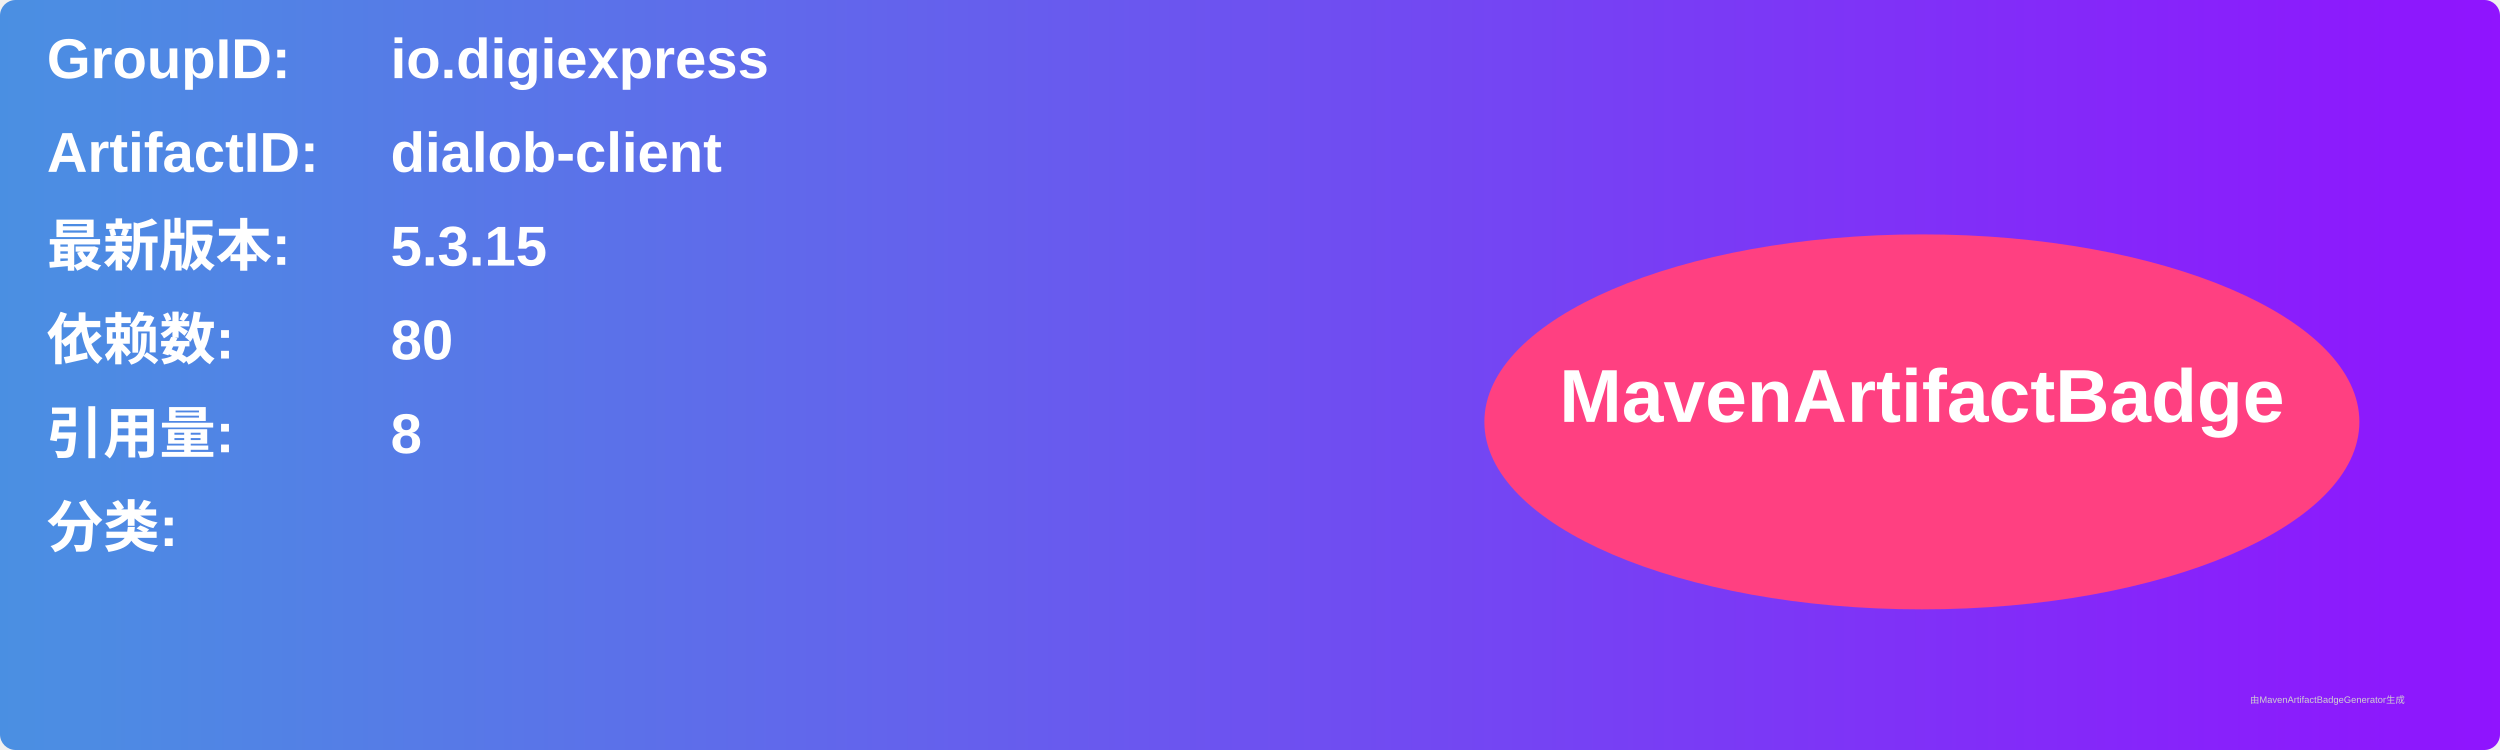
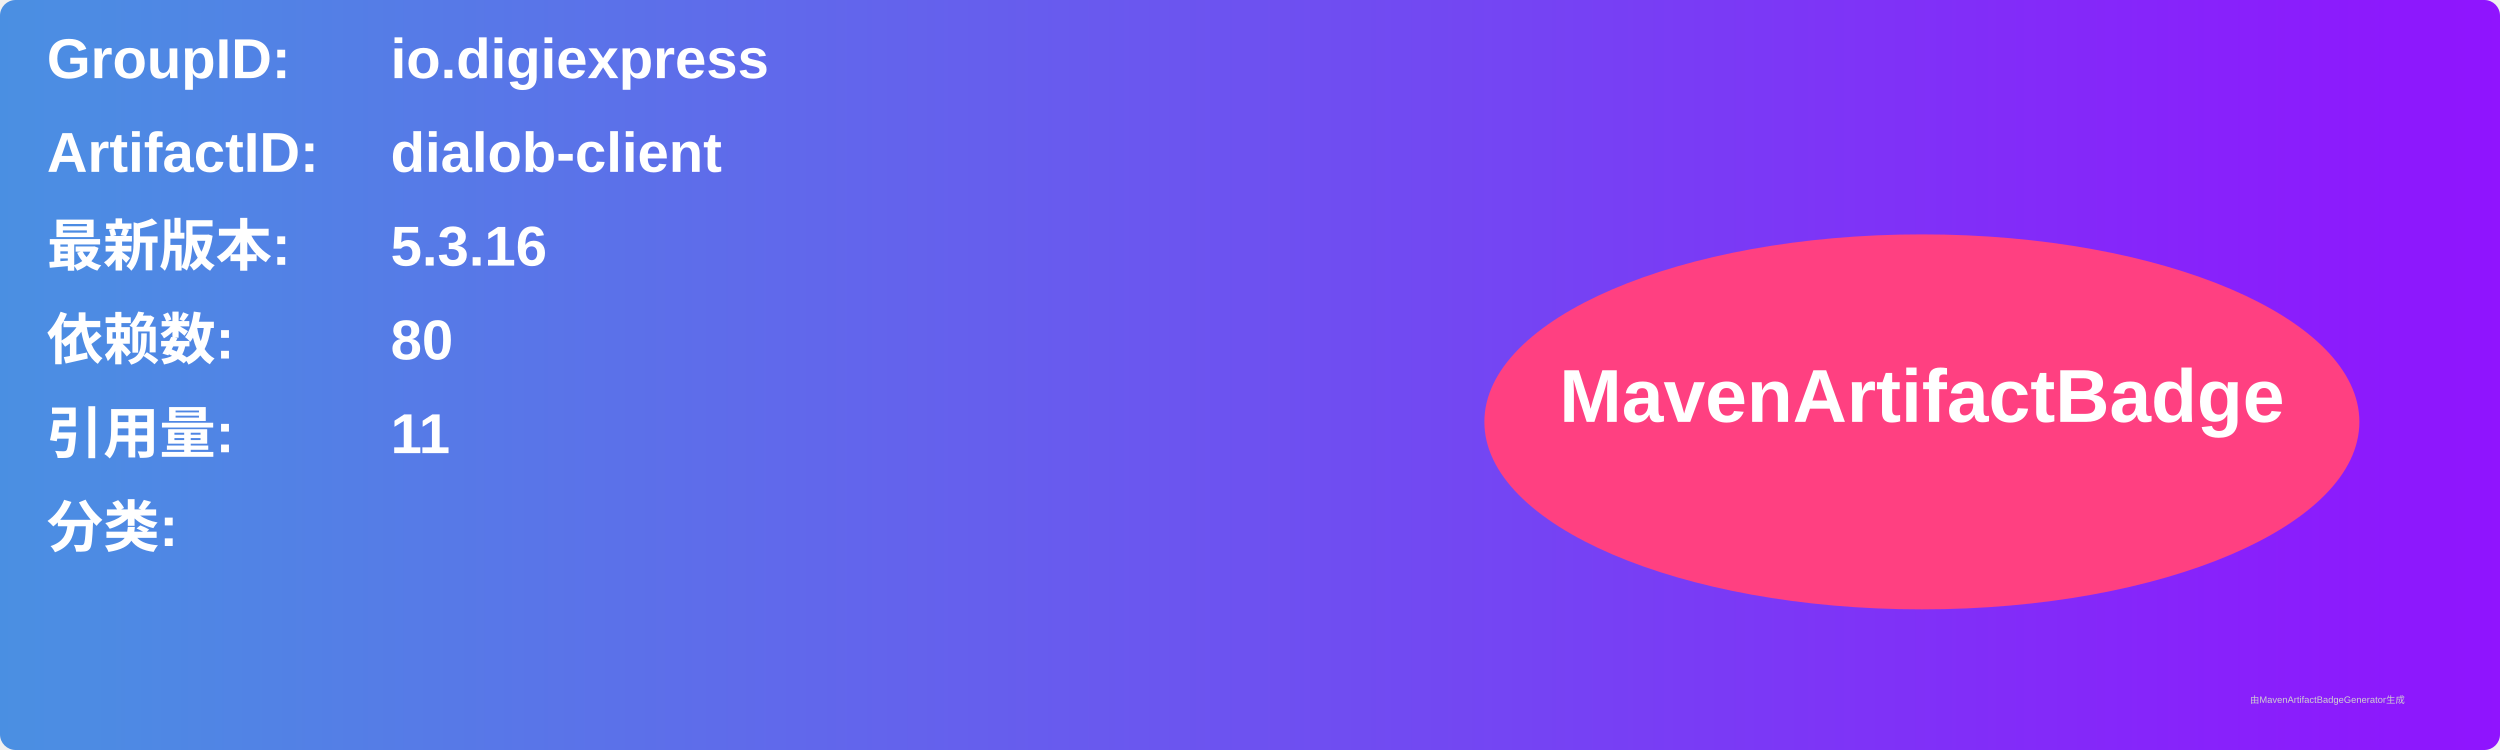
<svg xmlns="http://www.w3.org/2000/svg" width="800" height="240" viewBox="0 0 800 240">
  <linearGradient id="grad" x1="0%" y1="0%" x2="100%" y2="0%">
    <stop offset="0%" stop-color="#4a90e2" />
    <stop offset="100%" stop-color="#9013fe" />
  </linearGradient>
  <rect width="100%" height="100%" rx="5" ry="5" fill="url(#grad)" />
  <g transform="translate(15, 15)">
    <text x="0" y="10" font-family="Arial" font-size="18" fill="white" font-weight="bold" width="260">GroupID:</text>
    <text x="110" y="10" font-family="Arial" font-size="18" fill="white" font-weight="bold" width="460">io.digiexpress</text>
    <text x="0" y="40" font-family="Arial" font-size="18" fill="white" font-weight="bold" width="260">ArtifactID:</text>
    <text x="110" y="40" font-family="Arial" font-size="18" fill="white" font-weight="bold" width="460">dialob-client</text>
    <text x="0" y="70" font-family="Arial" font-size="18" fill="white" font-weight="bold">最新版本:</text>
    <text x="110" y="70" font-family="Arial" font-size="18" fill="white" font-weight="bold">
-       <tspan font-weight="bold">5.3.15</tspan>
+       <tspan font-weight="bold">5.3.16</tspan>
    </text>
    <text x="0" y="100" font-family="Arial" font-size="18" fill="white" font-weight="bold">依赖数: </text>
    <text x="110" y="100" font-family="Arial" font-size="18" fill="white">
      <tspan font-weight="bold">80</tspan>
    </text>
    <text x="0" y="130" font-family="Arial" font-size="18" fill="white" font-weight="bold">引用量: </text>
    <text x="110" y="130" font-family="Arial" font-size="18" fill="white">
-       <tspan font-weight="bold">8</tspan>
+       <tspan font-weight="bold">11</tspan>
    </text>
    <text x="0" y="160" font-family="Arial" font-size="18" fill="white" font-weight="bold">分类:</text>
    <text x="10" y="190" font-family="Arial" font-size="10" fill="white">
      <tspan font-weight="bold" />
    </text>
    <ellipse cx="600" cy="120" rx="140" ry="60" fill="#ff4081" />
    <text x="600" y="120" text-anchor="middle" font-family="Arial" font-size="24" fill="white" font-weight="bold">MavenArtifactBadge</text>
  </g>
  <text x="720" y="225" font-family="Arial" font-size="3" fill="#d0d0d0">由MavenArtifactBadgeGenerator生成</text>
</svg>
